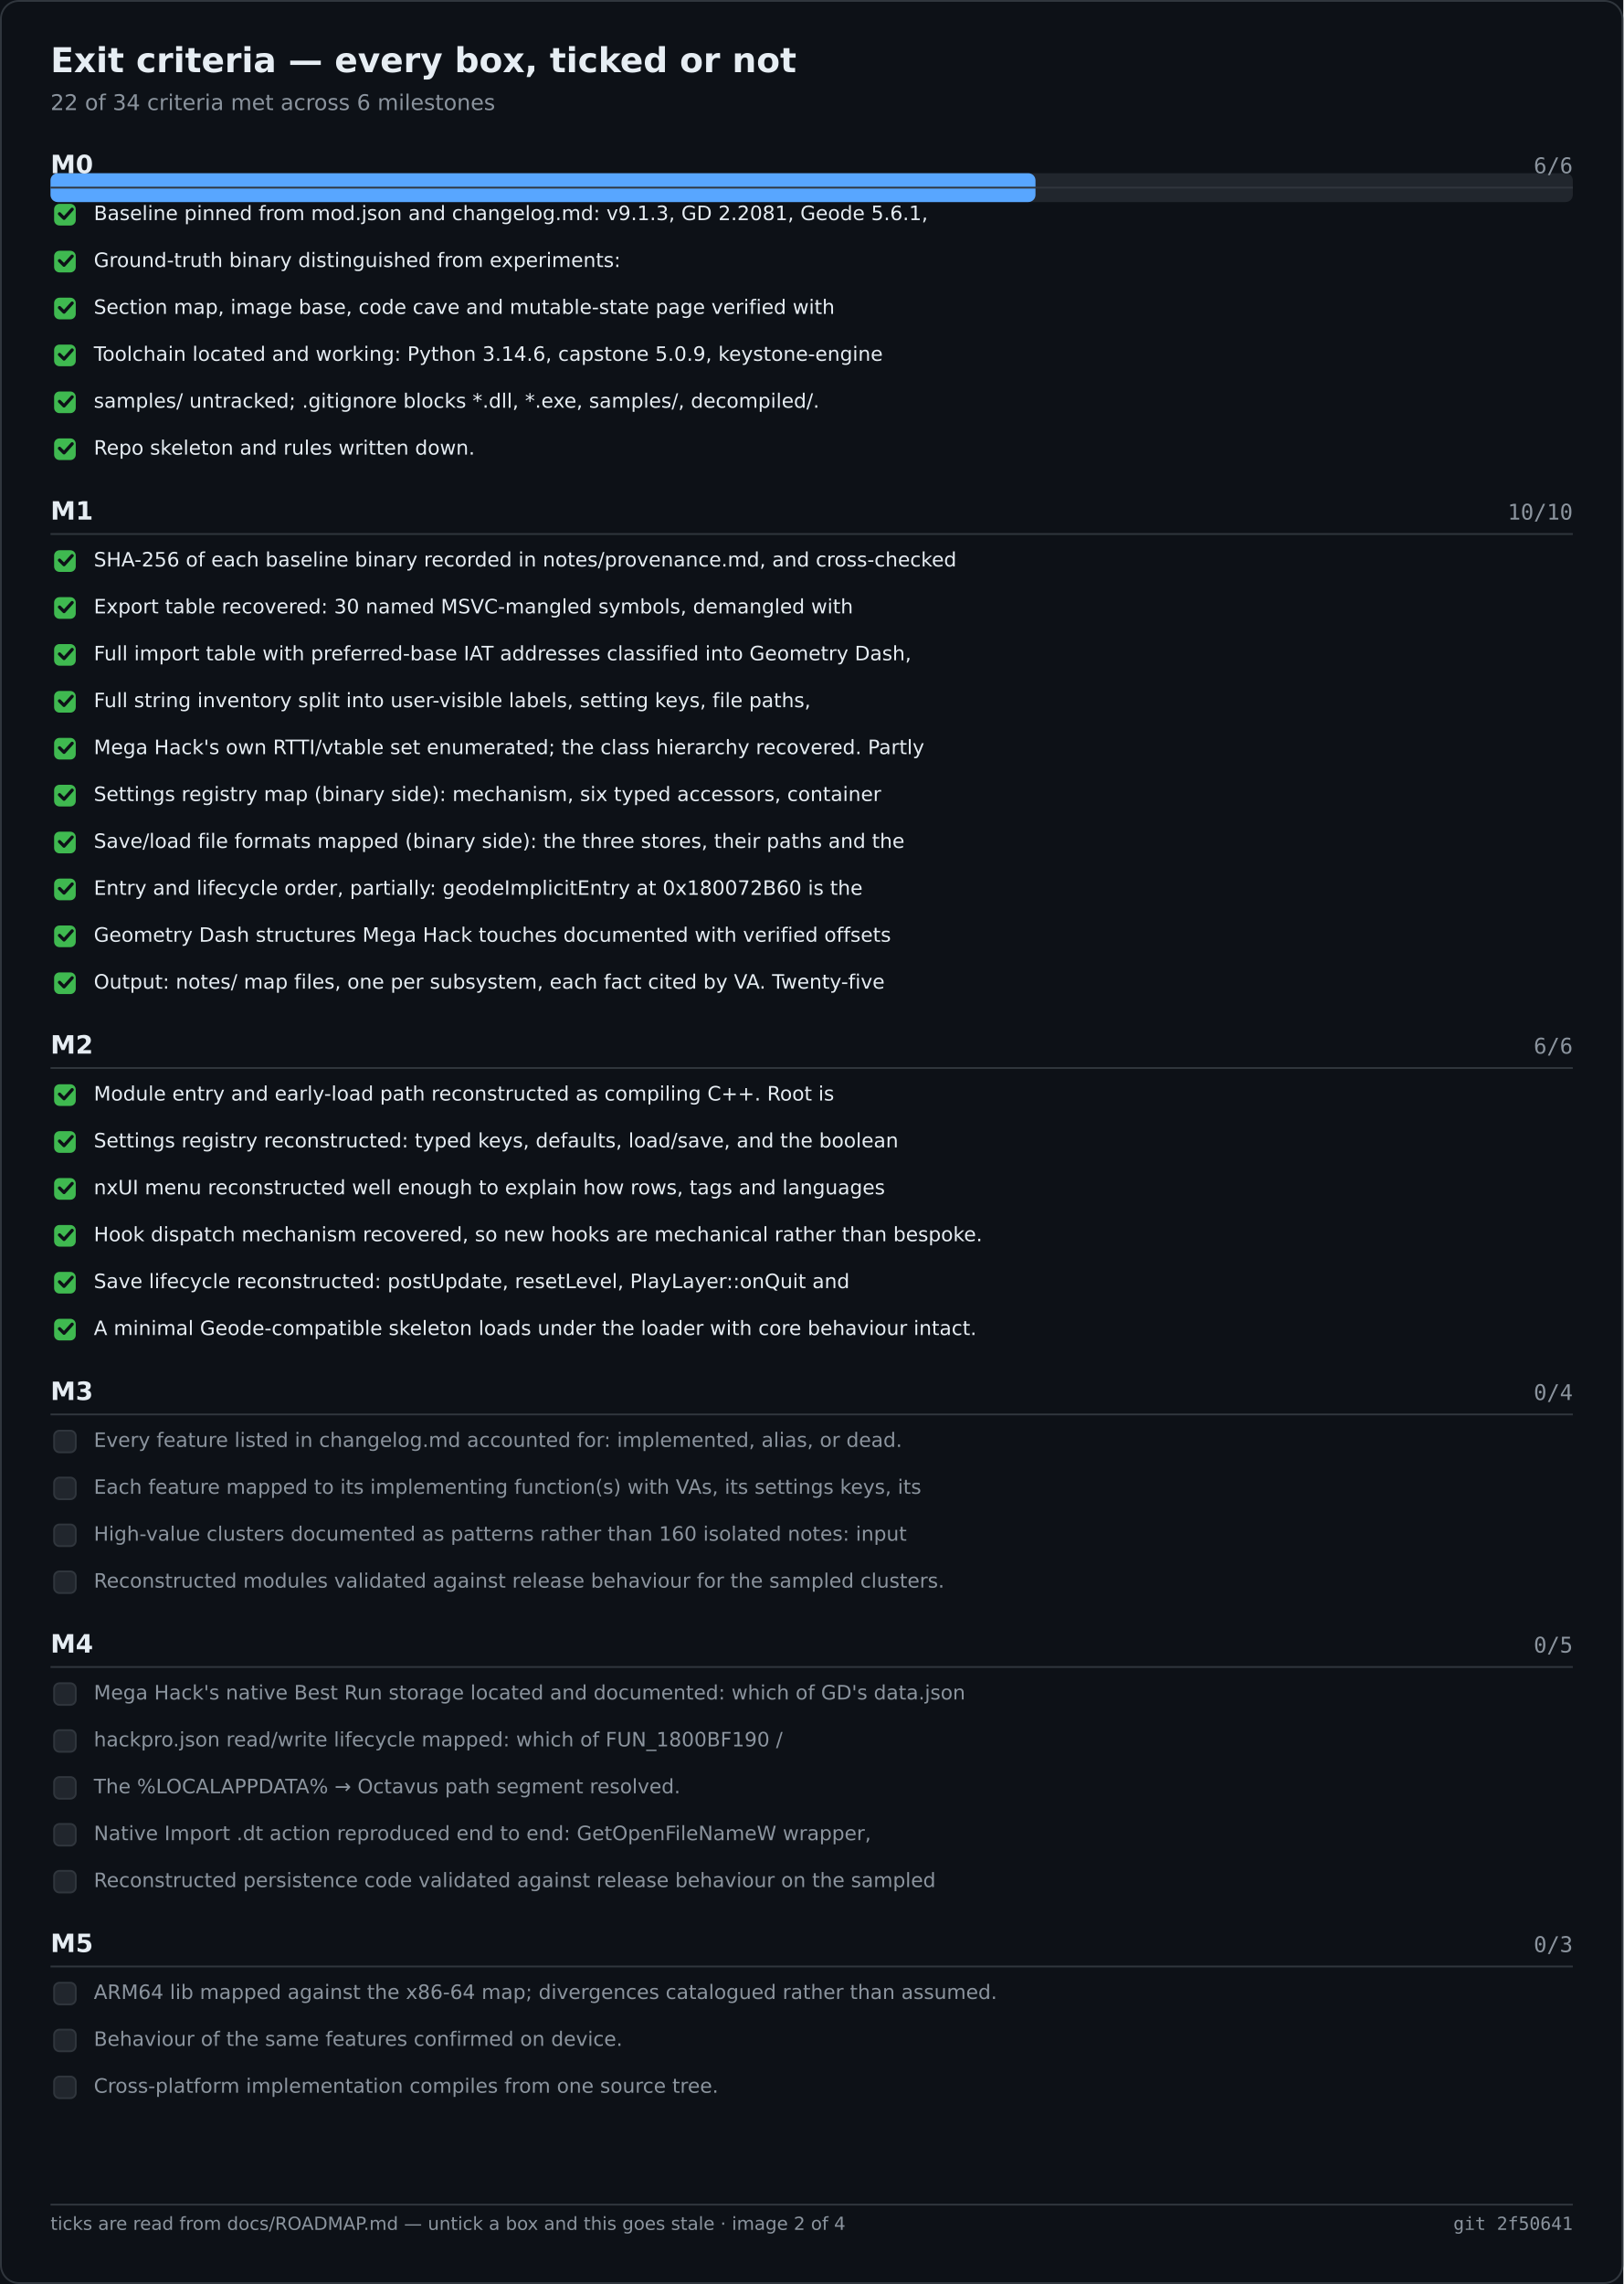
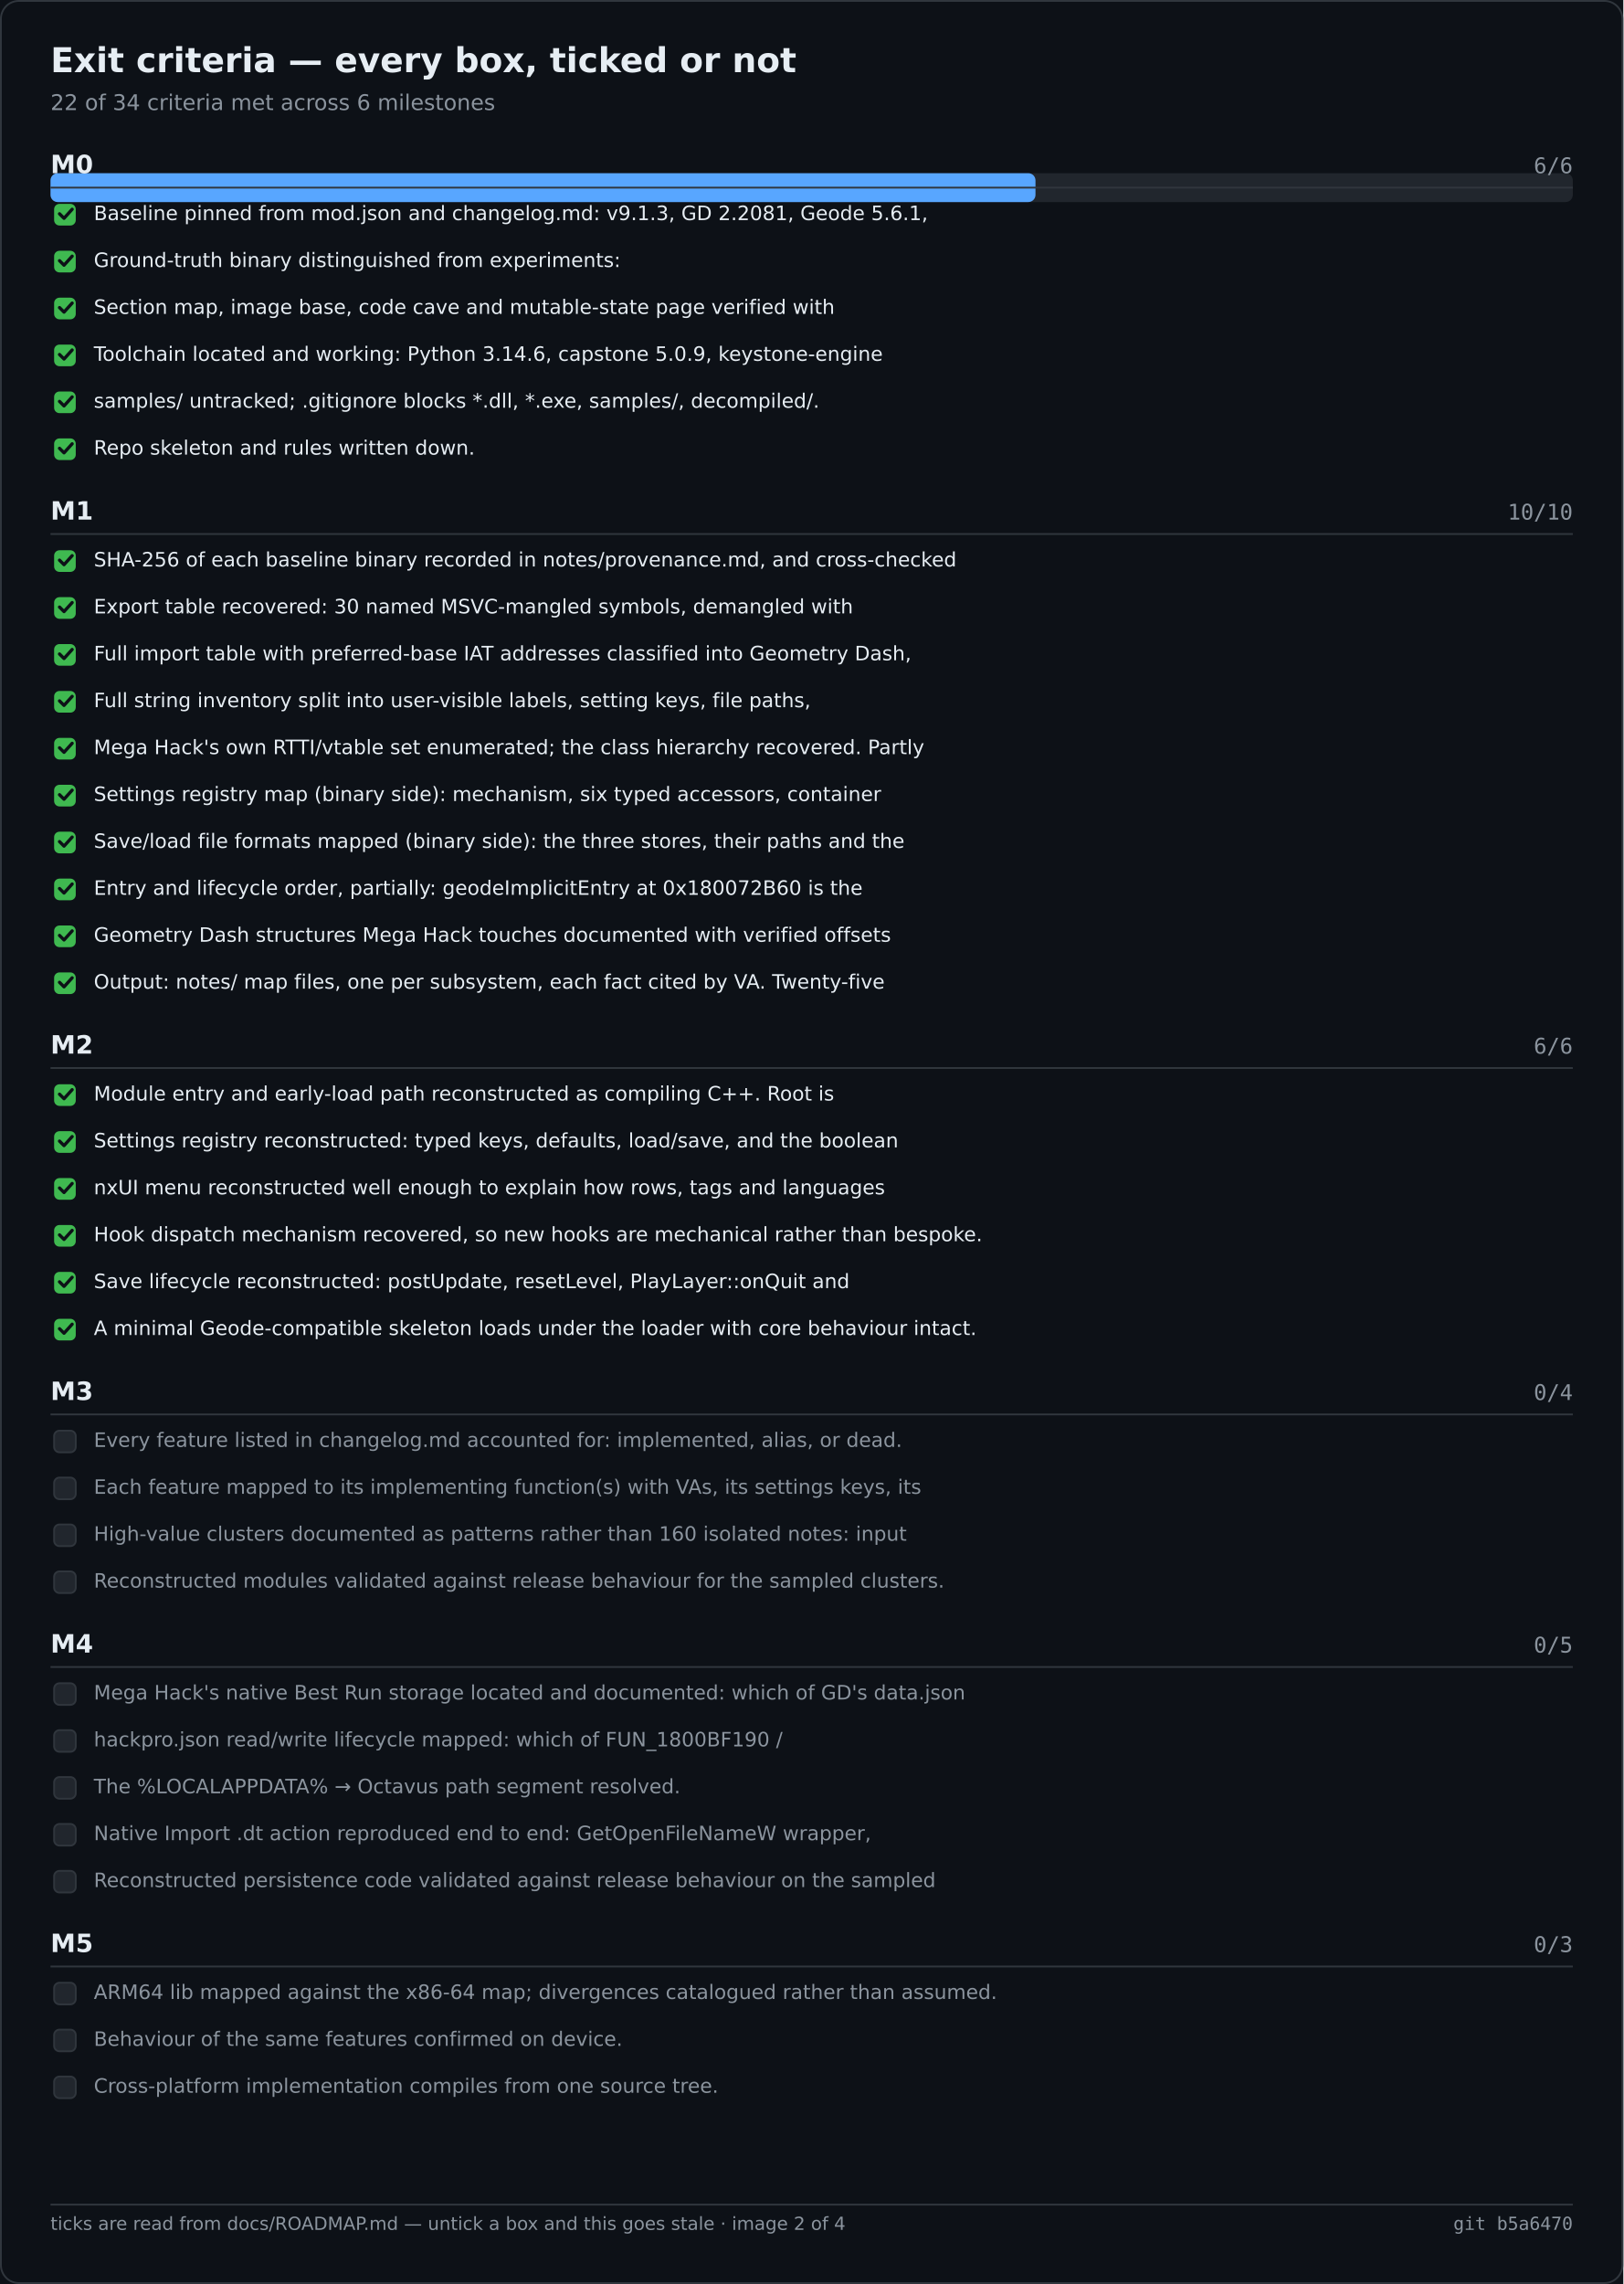
<svg xmlns="http://www.w3.org/2000/svg" width="900" height="1266" viewBox="0 0 900 1266" role="img" aria-label="Exit criteria — every box, ticked or not">
  <rect width="900" height="1266" fill="#0d1117" />
  <rect x="0.5" y="0.5" width="899" height="1265" fill="none" stroke="#30363d" rx="10" />
  <text x="28" y="40" font-family="Segoe UI,DejaVu Sans,Helvetica,sans-serif" font-size="19" font-weight="600" fill="#e6edf3">Exit criteria — every box, ticked or not</text>
  <text x="28" y="61" font-family="Segoe UI,DejaVu Sans,Helvetica,sans-serif" font-size="12" fill="#8b949e">22 of 34 criteria met across 6 milestones</text>
  <rect x="28.0" y="96.0" width="844.0" height="16.0" fill="#21262d" rx="4" />
  <rect x="28.0" y="96.0" width="546.1" height="16.0" fill="#58a6ff" rx="4" />
  <text x="28.0" y="96.0" font-family="Segoe UI,DejaVu Sans,Helvetica,sans-serif" font-size="14" fill="#e6edf3" font-weight="600">M0</text>
  <text x="872.0" y="96.0" font-family="Cascadia Mono,Consolas,DejaVu Sans Mono,monospace" font-size="12" fill="#8b949e" text-anchor="end">6/6</text>
  <text x="28.0" y="288.0" font-family="Segoe UI,DejaVu Sans,Helvetica,sans-serif" font-size="14" fill="#e6edf3" font-weight="600">M1</text>
  <text x="872.0" y="288.0" font-family="Cascadia Mono,Consolas,DejaVu Sans Mono,monospace" font-size="12" fill="#8b949e" text-anchor="end">10/10</text>
  <text x="28.0" y="584.0" font-family="Segoe UI,DejaVu Sans,Helvetica,sans-serif" font-size="14" fill="#e6edf3" font-weight="600">M2</text>
  <text x="872.0" y="584.0" font-family="Cascadia Mono,Consolas,DejaVu Sans Mono,monospace" font-size="12" fill="#8b949e" text-anchor="end">6/6</text>
  <text x="28.0" y="776.0" font-family="Segoe UI,DejaVu Sans,Helvetica,sans-serif" font-size="14" fill="#e6edf3" font-weight="600">M3</text>
  <text x="872.0" y="776.0" font-family="Cascadia Mono,Consolas,DejaVu Sans Mono,monospace" font-size="12" fill="#8b949e" text-anchor="end">0/4</text>
  <text x="28.0" y="916.0" font-family="Segoe UI,DejaVu Sans,Helvetica,sans-serif" font-size="14" fill="#e6edf3" font-weight="600">M4</text>
  <text x="872.0" y="916.0" font-family="Cascadia Mono,Consolas,DejaVu Sans Mono,monospace" font-size="12" fill="#8b949e" text-anchor="end">0/5</text>
  <text x="28.0" y="1082.0" font-family="Segoe UI,DejaVu Sans,Helvetica,sans-serif" font-size="14" fill="#e6edf3" font-weight="600">M5</text>
  <text x="872.0" y="1082.0" font-family="Cascadia Mono,Consolas,DejaVu Sans Mono,monospace" font-size="12" fill="#8b949e" text-anchor="end">0/3</text>
  <line x1="28.0" y1="104.0" x2="872.0" y2="104.0" stroke="#30363d" stroke-width="1" />
  <rect x="30.0" y="113.0" width="12.0" height="12.0" fill="#3fb950" rx="3" />
  <path d="M33 118.5 l2.5 2.5 l4.5 -5" fill="none" stroke="#0d1117" stroke-width="1.8" stroke-linecap="round" stroke-linejoin="round" />
  <text x="52.0" y="122.0" font-family="Segoe UI,DejaVu Sans,Helvetica,sans-serif" font-size="11" fill="#e6edf3">Baseline pinned from mod.json and changelog.md: v9.1.3, GD 2.2081, Geode 5.6.1,</text>
  <rect x="30.0" y="139.0" width="12.0" height="12.0" fill="#3fb950" rx="3" />
  <path d="M33 144.5 l2.5 2.5 l4.5 -5" fill="none" stroke="#0d1117" stroke-width="1.8" stroke-linecap="round" stroke-linejoin="round" />
  <text x="52.0" y="148.0" font-family="Segoe UI,DejaVu Sans,Helvetica,sans-serif" font-size="11" fill="#e6edf3">Ground-truth binary distinguished from experiments:</text>
  <rect x="30.0" y="165.0" width="12.0" height="12.0" fill="#3fb950" rx="3" />
  <path d="M33 170.5 l2.5 2.5 l4.5 -5" fill="none" stroke="#0d1117" stroke-width="1.8" stroke-linecap="round" stroke-linejoin="round" />
  <text x="52.0" y="174.0" font-family="Segoe UI,DejaVu Sans,Helvetica,sans-serif" font-size="11" fill="#e6edf3">Section map, image base, code cave and mutable-state page verified with</text>
  <rect x="30.0" y="191.0" width="12.0" height="12.0" fill="#3fb950" rx="3" />
  <path d="M33 196.5 l2.5 2.5 l4.5 -5" fill="none" stroke="#0d1117" stroke-width="1.8" stroke-linecap="round" stroke-linejoin="round" />
  <text x="52.0" y="200.0" font-family="Segoe UI,DejaVu Sans,Helvetica,sans-serif" font-size="11" fill="#e6edf3">Toolchain located and working: Python 3.14.6, capstone 5.0.9, keystone-engine</text>
  <rect x="30.0" y="217.0" width="12.0" height="12.0" fill="#3fb950" rx="3" />
  <path d="M33 222.5 l2.5 2.5 l4.5 -5" fill="none" stroke="#0d1117" stroke-width="1.8" stroke-linecap="round" stroke-linejoin="round" />
  <text x="52.0" y="226.0" font-family="Segoe UI,DejaVu Sans,Helvetica,sans-serif" font-size="11" fill="#e6edf3">samples/ untracked; .gitignore blocks *.dll, *.exe, samples/, decompiled/.</text>
  <rect x="30.0" y="243.0" width="12.0" height="12.0" fill="#3fb950" rx="3" />
  <path d="M33 248.5 l2.5 2.5 l4.5 -5" fill="none" stroke="#0d1117" stroke-width="1.8" stroke-linecap="round" stroke-linejoin="round" />
  <text x="52.0" y="252.0" font-family="Segoe UI,DejaVu Sans,Helvetica,sans-serif" font-size="11" fill="#e6edf3">Repo skeleton and rules written down.</text>
  <line x1="28.0" y1="296.0" x2="872.0" y2="296.0" stroke="#30363d" stroke-width="1" />
  <rect x="30.0" y="305.0" width="12.0" height="12.0" fill="#3fb950" rx="3" />
  <path d="M33 310.5 l2.5 2.5 l4.5 -5" fill="none" stroke="#0d1117" stroke-width="1.8" stroke-linecap="round" stroke-linejoin="round" />
  <text x="52.0" y="314.0" font-family="Segoe UI,DejaVu Sans,Helvetica,sans-serif" font-size="11" fill="#e6edf3">SHA-256 of each baseline binary recorded in notes/provenance.md, and cross-checked</text>
  <rect x="30.0" y="331.0" width="12.0" height="12.0" fill="#3fb950" rx="3" />
  <path d="M33 336.5 l2.5 2.5 l4.5 -5" fill="none" stroke="#0d1117" stroke-width="1.8" stroke-linecap="round" stroke-linejoin="round" />
  <text x="52.0" y="340.0" font-family="Segoe UI,DejaVu Sans,Helvetica,sans-serif" font-size="11" fill="#e6edf3">Export table recovered: 30 named MSVC-mangled symbols, demangled with</text>
  <rect x="30.0" y="357.0" width="12.0" height="12.0" fill="#3fb950" rx="3" />
  <path d="M33 362.5 l2.5 2.5 l4.5 -5" fill="none" stroke="#0d1117" stroke-width="1.8" stroke-linecap="round" stroke-linejoin="round" />
  <text x="52.0" y="366.0" font-family="Segoe UI,DejaVu Sans,Helvetica,sans-serif" font-size="11" fill="#e6edf3">Full import table with preferred-base IAT addresses classified into Geometry Dash,</text>
  <rect x="30.0" y="383.0" width="12.0" height="12.0" fill="#3fb950" rx="3" />
  <path d="M33 388.5 l2.5 2.5 l4.5 -5" fill="none" stroke="#0d1117" stroke-width="1.8" stroke-linecap="round" stroke-linejoin="round" />
  <text x="52.0" y="392.0" font-family="Segoe UI,DejaVu Sans,Helvetica,sans-serif" font-size="11" fill="#e6edf3">Full string inventory split into user-visible labels, setting keys, file paths,</text>
  <rect x="30.0" y="409.0" width="12.0" height="12.0" fill="#3fb950" rx="3" />
  <path d="M33 414.5 l2.5 2.5 l4.5 -5" fill="none" stroke="#0d1117" stroke-width="1.8" stroke-linecap="round" stroke-linejoin="round" />
  <text x="52.0" y="418.0" font-family="Segoe UI,DejaVu Sans,Helvetica,sans-serif" font-size="11" fill="#e6edf3">Mega Hack's own RTTI/vtable set enumerated; the class hierarchy recovered. Partly</text>
  <rect x="30.0" y="435.0" width="12.0" height="12.0" fill="#3fb950" rx="3" />
  <path d="M33 440.5 l2.5 2.5 l4.5 -5" fill="none" stroke="#0d1117" stroke-width="1.8" stroke-linecap="round" stroke-linejoin="round" />
  <text x="52.0" y="444.0" font-family="Segoe UI,DejaVu Sans,Helvetica,sans-serif" font-size="11" fill="#e6edf3">Settings registry map (binary side): mechanism, six typed accessors, container</text>
  <rect x="30.0" y="461.0" width="12.0" height="12.0" fill="#3fb950" rx="3" />
  <path d="M33 466.5 l2.5 2.5 l4.5 -5" fill="none" stroke="#0d1117" stroke-width="1.8" stroke-linecap="round" stroke-linejoin="round" />
  <text x="52.0" y="470.0" font-family="Segoe UI,DejaVu Sans,Helvetica,sans-serif" font-size="11" fill="#e6edf3">Save/load file formats mapped (binary side): the three stores, their paths and the</text>
  <rect x="30.0" y="487.0" width="12.0" height="12.0" fill="#3fb950" rx="3" />
  <path d="M33 492.5 l2.5 2.5 l4.5 -5" fill="none" stroke="#0d1117" stroke-width="1.8" stroke-linecap="round" stroke-linejoin="round" />
  <text x="52.0" y="496.0" font-family="Segoe UI,DejaVu Sans,Helvetica,sans-serif" font-size="11" fill="#e6edf3">Entry and lifecycle order, partially: geodeImplicitEntry at 0x180072B60 is the</text>
  <rect x="30.0" y="513.0" width="12.0" height="12.0" fill="#3fb950" rx="3" />
  <path d="M33 518.5 l2.5 2.5 l4.5 -5" fill="none" stroke="#0d1117" stroke-width="1.8" stroke-linecap="round" stroke-linejoin="round" />
  <text x="52.0" y="522.0" font-family="Segoe UI,DejaVu Sans,Helvetica,sans-serif" font-size="11" fill="#e6edf3">Geometry Dash structures Mega Hack touches documented with verified offsets</text>
  <rect x="30.0" y="539.0" width="12.0" height="12.0" fill="#3fb950" rx="3" />
  <path d="M33 544.5 l2.5 2.5 l4.5 -5" fill="none" stroke="#0d1117" stroke-width="1.8" stroke-linecap="round" stroke-linejoin="round" />
  <text x="52.0" y="548.0" font-family="Segoe UI,DejaVu Sans,Helvetica,sans-serif" font-size="11" fill="#e6edf3">Output: notes/ map files, one per subsystem, each fact cited by VA. Twenty-five</text>
  <line x1="28.0" y1="592.0" x2="872.0" y2="592.0" stroke="#30363d" stroke-width="1" />
  <rect x="30.0" y="601.0" width="12.0" height="12.0" fill="#3fb950" rx="3" />
  <path d="M33 606.5 l2.5 2.5 l4.5 -5" fill="none" stroke="#0d1117" stroke-width="1.8" stroke-linecap="round" stroke-linejoin="round" />
  <text x="52.0" y="610.0" font-family="Segoe UI,DejaVu Sans,Helvetica,sans-serif" font-size="11" fill="#e6edf3">Module entry and early-load path reconstructed as compiling C++. Root is</text>
  <rect x="30.0" y="627.0" width="12.0" height="12.0" fill="#3fb950" rx="3" />
  <path d="M33 632.5 l2.5 2.5 l4.5 -5" fill="none" stroke="#0d1117" stroke-width="1.8" stroke-linecap="round" stroke-linejoin="round" />
  <text x="52.0" y="636.0" font-family="Segoe UI,DejaVu Sans,Helvetica,sans-serif" font-size="11" fill="#e6edf3">Settings registry reconstructed: typed keys, defaults, load/save, and the boolean</text>
  <rect x="30.0" y="653.0" width="12.0" height="12.0" fill="#3fb950" rx="3" />
  <path d="M33 658.5 l2.5 2.5 l4.5 -5" fill="none" stroke="#0d1117" stroke-width="1.8" stroke-linecap="round" stroke-linejoin="round" />
  <text x="52.0" y="662.0" font-family="Segoe UI,DejaVu Sans,Helvetica,sans-serif" font-size="11" fill="#e6edf3">nxUI menu reconstructed well enough to explain how rows, tags and languages</text>
  <rect x="30.0" y="679.0" width="12.0" height="12.0" fill="#3fb950" rx="3" />
  <path d="M33 684.5 l2.5 2.5 l4.5 -5" fill="none" stroke="#0d1117" stroke-width="1.8" stroke-linecap="round" stroke-linejoin="round" />
  <text x="52.0" y="688.0" font-family="Segoe UI,DejaVu Sans,Helvetica,sans-serif" font-size="11" fill="#e6edf3">Hook dispatch mechanism recovered, so new hooks are mechanical rather than bespoke.</text>
  <rect x="30.0" y="705.0" width="12.0" height="12.0" fill="#3fb950" rx="3" />
  <path d="M33 710.5 l2.5 2.5 l4.5 -5" fill="none" stroke="#0d1117" stroke-width="1.8" stroke-linecap="round" stroke-linejoin="round" />
  <text x="52.0" y="714.0" font-family="Segoe UI,DejaVu Sans,Helvetica,sans-serif" font-size="11" fill="#e6edf3">Save lifecycle reconstructed: postUpdate, resetLevel, PlayLayer::onQuit and</text>
  <rect x="30.0" y="731.0" width="12.0" height="12.0" fill="#3fb950" rx="3" />
  <path d="M33 736.5 l2.5 2.5 l4.5 -5" fill="none" stroke="#0d1117" stroke-width="1.8" stroke-linecap="round" stroke-linejoin="round" />
  <text x="52.0" y="740.0" font-family="Segoe UI,DejaVu Sans,Helvetica,sans-serif" font-size="11" fill="#e6edf3">A minimal Geode-compatible skeleton loads under the loader with core behaviour intact.</text>
  <line x1="28.0" y1="784.0" x2="872.0" y2="784.0" stroke="#30363d" stroke-width="1" />
  <rect x="30.0" y="793.0" width="12.0" height="12.0" fill="#21262d" rx="3" stroke="#30363d" stroke-width="1" />
  <text x="52.0" y="802.0" font-family="Segoe UI,DejaVu Sans,Helvetica,sans-serif" font-size="11" fill="#8b949e">Every feature listed in changelog.md accounted for: implemented, alias, or dead.</text>
  <rect x="30.0" y="819.0" width="12.0" height="12.0" fill="#21262d" rx="3" stroke="#30363d" stroke-width="1" />
  <text x="52.0" y="828.0" font-family="Segoe UI,DejaVu Sans,Helvetica,sans-serif" font-size="11" fill="#8b949e">Each feature mapped to its implementing function(s) with VAs, its settings keys, its</text>
  <rect x="30.0" y="845.0" width="12.0" height="12.0" fill="#21262d" rx="3" stroke="#30363d" stroke-width="1" />
  <text x="52.0" y="854.0" font-family="Segoe UI,DejaVu Sans,Helvetica,sans-serif" font-size="11" fill="#8b949e">High-value clusters documented as patterns rather than 160 isolated notes: input</text>
  <rect x="30.0" y="871.0" width="12.0" height="12.0" fill="#21262d" rx="3" stroke="#30363d" stroke-width="1" />
  <text x="52.0" y="880.0" font-family="Segoe UI,DejaVu Sans,Helvetica,sans-serif" font-size="11" fill="#8b949e">Reconstructed modules validated against release behaviour for the sampled clusters.</text>
  <line x1="28.0" y1="924.0" x2="872.0" y2="924.0" stroke="#30363d" stroke-width="1" />
  <rect x="30.0" y="933.0" width="12.0" height="12.0" fill="#21262d" rx="3" stroke="#30363d" stroke-width="1" />
  <text x="52.0" y="942.0" font-family="Segoe UI,DejaVu Sans,Helvetica,sans-serif" font-size="11" fill="#8b949e">Mega Hack's native Best Run storage located and documented: which of GD's data.json</text>
  <rect x="30.0" y="959.0" width="12.0" height="12.0" fill="#21262d" rx="3" stroke="#30363d" stroke-width="1" />
  <text x="52.0" y="968.0" font-family="Segoe UI,DejaVu Sans,Helvetica,sans-serif" font-size="11" fill="#8b949e">hackpro.json read/write lifecycle mapped: which of FUN_1800BF190 /</text>
  <rect x="30.0" y="985.0" width="12.0" height="12.0" fill="#21262d" rx="3" stroke="#30363d" stroke-width="1" />
  <text x="52.0" y="994.0" font-family="Segoe UI,DejaVu Sans,Helvetica,sans-serif" font-size="11" fill="#8b949e">The %LOCALAPPDATA% → Octavus path segment resolved.</text>
  <rect x="30.0" y="1011.0" width="12.0" height="12.0" fill="#21262d" rx="3" stroke="#30363d" stroke-width="1" />
  <text x="52.0" y="1020.0" font-family="Segoe UI,DejaVu Sans,Helvetica,sans-serif" font-size="11" fill="#8b949e">Native Import .dt action reproduced end to end: GetOpenFileNameW wrapper,</text>
  <rect x="30.0" y="1037.0" width="12.0" height="12.0" fill="#21262d" rx="3" stroke="#30363d" stroke-width="1" />
  <text x="52.0" y="1046.0" font-family="Segoe UI,DejaVu Sans,Helvetica,sans-serif" font-size="11" fill="#8b949e">Reconstructed persistence code validated against release behaviour on the sampled</text>
  <line x1="28.0" y1="1090.0" x2="872.0" y2="1090.0" stroke="#30363d" stroke-width="1" />
  <rect x="30.0" y="1099.0" width="12.0" height="12.0" fill="#21262d" rx="3" stroke="#30363d" stroke-width="1" />
  <text x="52.0" y="1108.0" font-family="Segoe UI,DejaVu Sans,Helvetica,sans-serif" font-size="11" fill="#8b949e">ARM64 lib mapped against the x86-64 map; divergences catalogued rather than assumed.</text>
  <rect x="30.0" y="1125.0" width="12.0" height="12.0" fill="#21262d" rx="3" stroke="#30363d" stroke-width="1" />
  <text x="52.0" y="1134.0" font-family="Segoe UI,DejaVu Sans,Helvetica,sans-serif" font-size="11" fill="#8b949e">Behaviour of the same features confirmed on device.</text>
  <rect x="30.0" y="1151.0" width="12.0" height="12.0" fill="#21262d" rx="3" stroke="#30363d" stroke-width="1" />
  <text x="52.0" y="1160.0" font-family="Segoe UI,DejaVu Sans,Helvetica,sans-serif" font-size="11" fill="#8b949e">Cross-platform implementation compiles from one source tree.</text>
  <line x1="28.0" y1="1222.0" x2="872.0" y2="1222.0" stroke="#30363d" stroke-width="1" />
  <text x="28.0" y="1236.0" font-family="Segoe UI,DejaVu Sans,Helvetica,sans-serif" font-size="10" fill="#8b949e">ticks are read from docs/ROADMAP.md — untick a box and this goes stale · image 2 of 4</text>
-   <text x="872.0" y="1236.0" font-family="Cascadia Mono,Consolas,DejaVu Sans Mono,monospace" font-size="10" fill="#8b949e" text-anchor="end">git 2f50641</text>
+   <text x="872.0" y="1236.0" font-family="Cascadia Mono,Consolas,DejaVu Sans Mono,monospace" font-size="10" fill="#8b949e" text-anchor="end">git b5a6470</text>
</svg>
